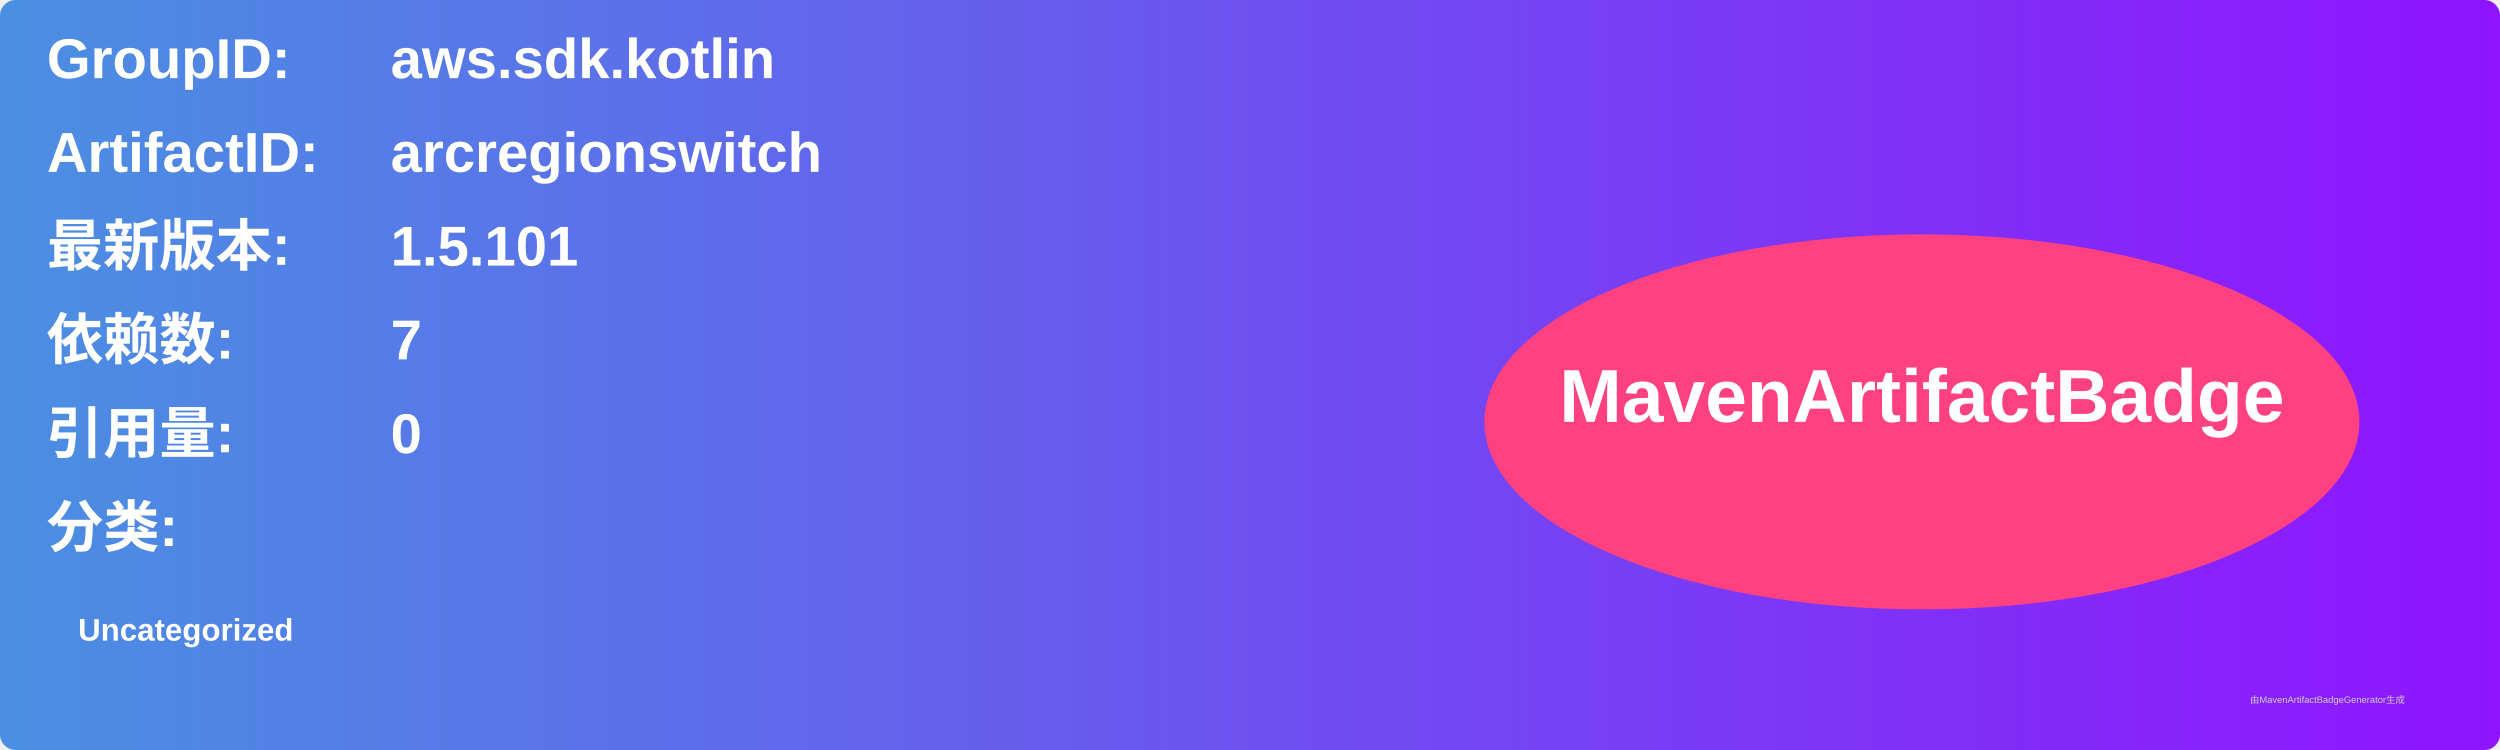
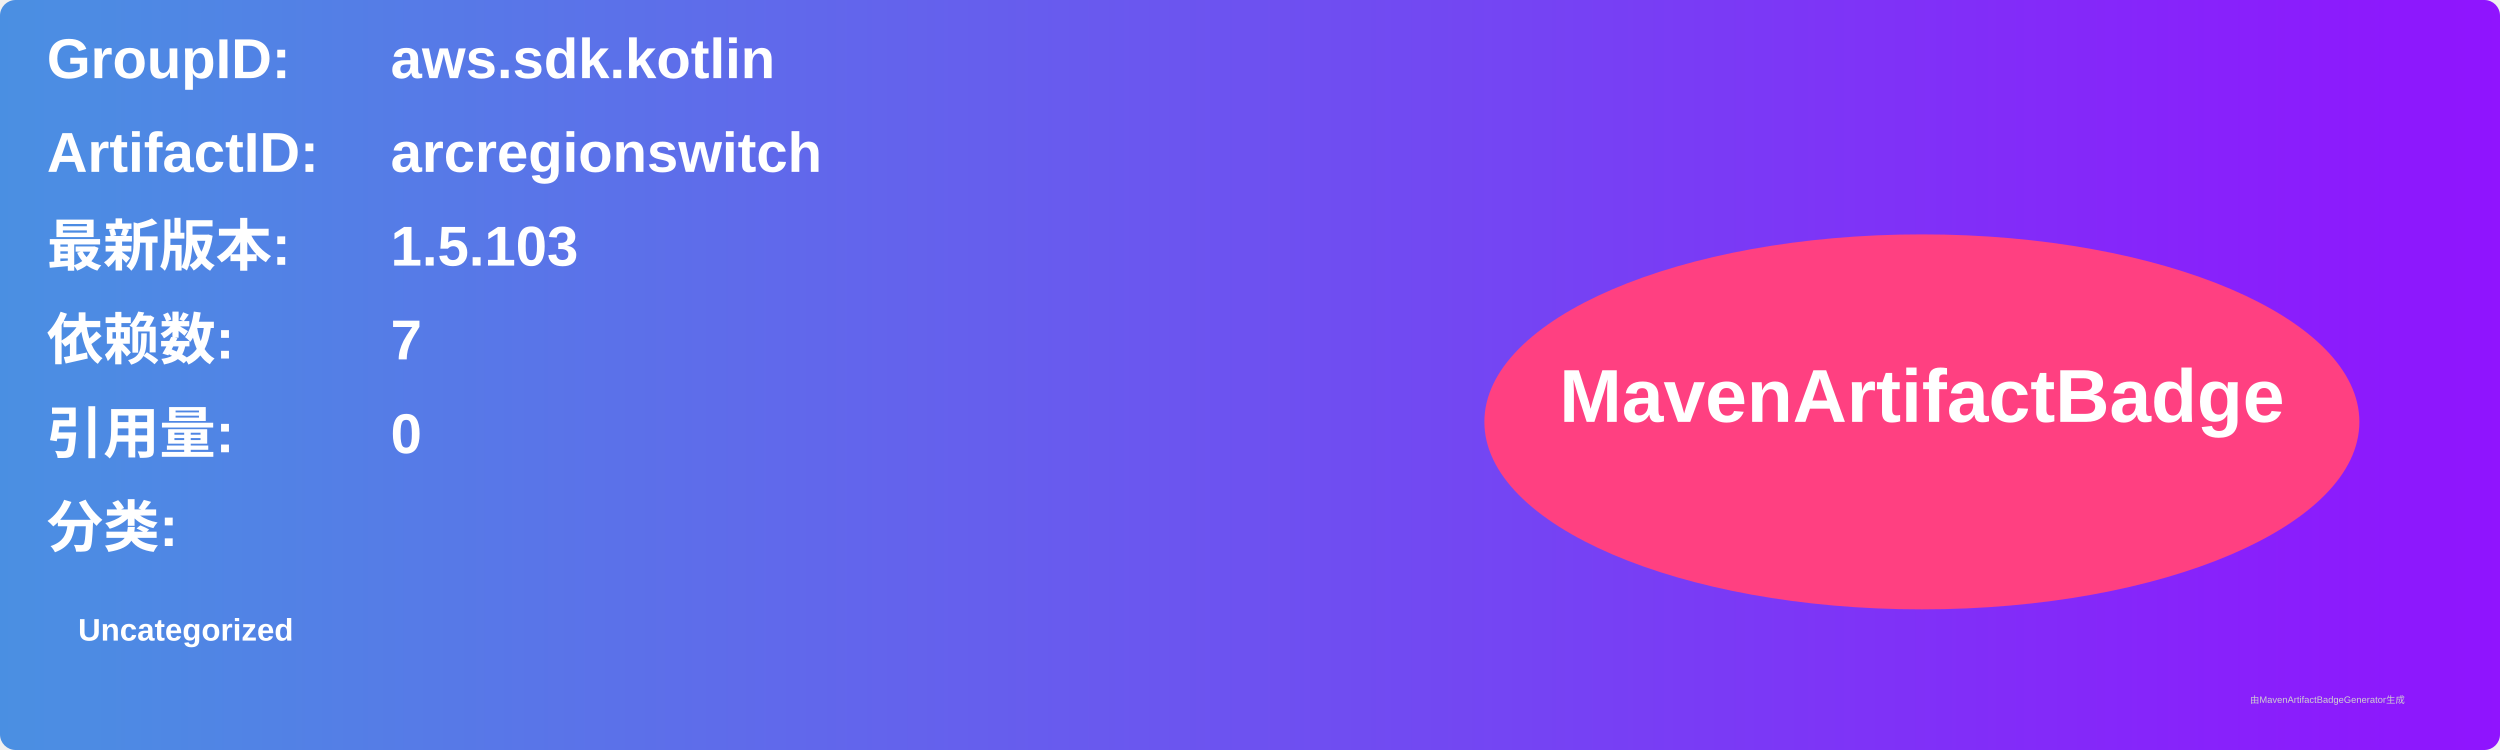
<svg xmlns="http://www.w3.org/2000/svg" width="800" height="240" viewBox="0 0 800 240">
  <linearGradient id="grad" x1="0%" y1="0%" x2="100%" y2="0%">
    <stop offset="0%" stop-color="#4a90e2" />
    <stop offset="100%" stop-color="#9013fe" />
  </linearGradient>
  <rect width="100%" height="100%" rx="5" ry="5" fill="url(#grad)" />
  <g transform="translate(15, 15)">
    <text x="0" y="10" font-family="Arial" font-size="18" fill="white" font-weight="bold" width="260">GroupID:</text>
    <text x="110" y="10" font-family="Arial" font-size="18" fill="white" font-weight="bold" width="460">aws.sdk.kotlin</text>
    <text x="0" y="40" font-family="Arial" font-size="18" fill="white" font-weight="bold" width="260">ArtifactID:</text>
    <text x="110" y="40" font-family="Arial" font-size="18" fill="white" font-weight="bold" width="460">arcregionswitch</text>
    <text x="0" y="70" font-family="Arial" font-size="18" fill="white" font-weight="bold">最新版本:</text>
    <text x="110" y="70" font-family="Arial" font-size="18" fill="white" font-weight="bold">
-       <tspan font-weight="bold">1.5.101</tspan>
+       <tspan font-weight="bold">1.5.103</tspan>
    </text>
    <text x="0" y="100" font-family="Arial" font-size="18" fill="white" font-weight="bold">依赖数: </text>
    <text x="110" y="100" font-family="Arial" font-size="18" fill="white">
      <tspan font-weight="bold">7</tspan>
    </text>
    <text x="0" y="130" font-family="Arial" font-size="18" fill="white" font-weight="bold">引用量: </text>
    <text x="110" y="130" font-family="Arial" font-size="18" fill="white">
      <tspan font-weight="bold">0</tspan>
    </text>
    <text x="0" y="160" font-family="Arial" font-size="18" fill="white" font-weight="bold">分类:</text>
    <text x="10" y="190" font-family="Arial" font-size="10" fill="white">
      <tspan font-weight="bold">Uncategorized</tspan>
    </text>
    <ellipse cx="600" cy="120" rx="140" ry="60" fill="#ff4081" />
    <text x="600" y="120" text-anchor="middle" font-family="Arial" font-size="24" fill="white" font-weight="bold">MavenArtifactBadge</text>
  </g>
  <text x="720" y="225" font-family="Arial" font-size="3" fill="#d0d0d0">由MavenArtifactBadgeGenerator生成</text>
</svg>
